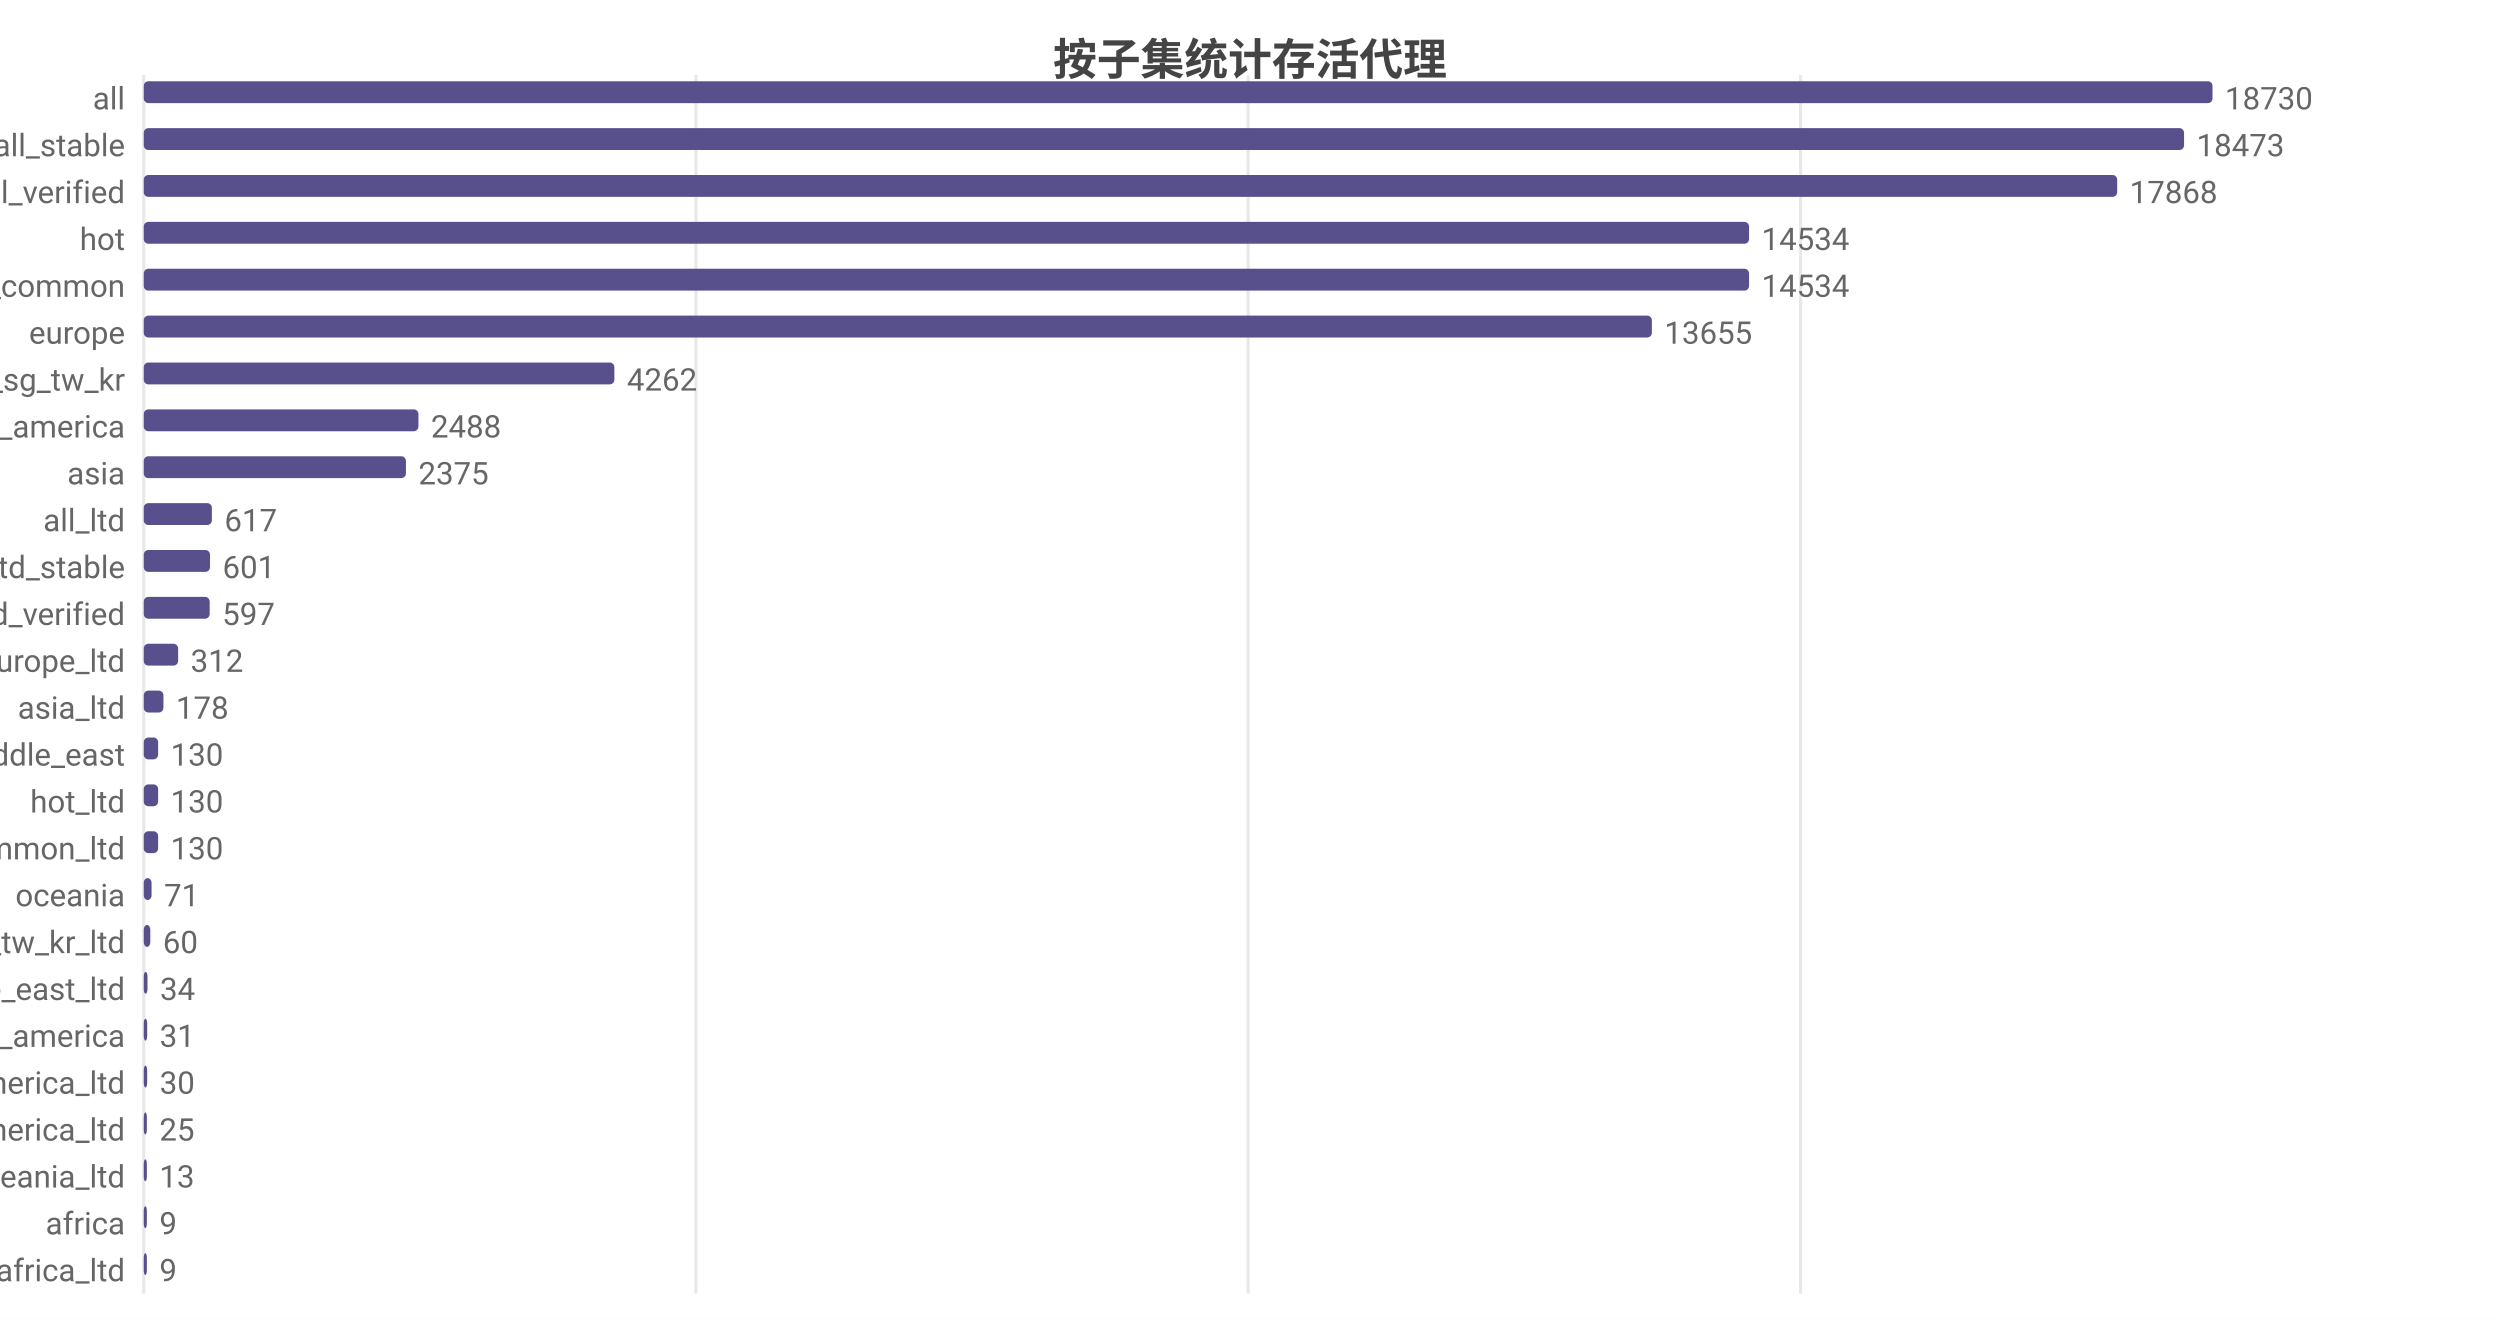
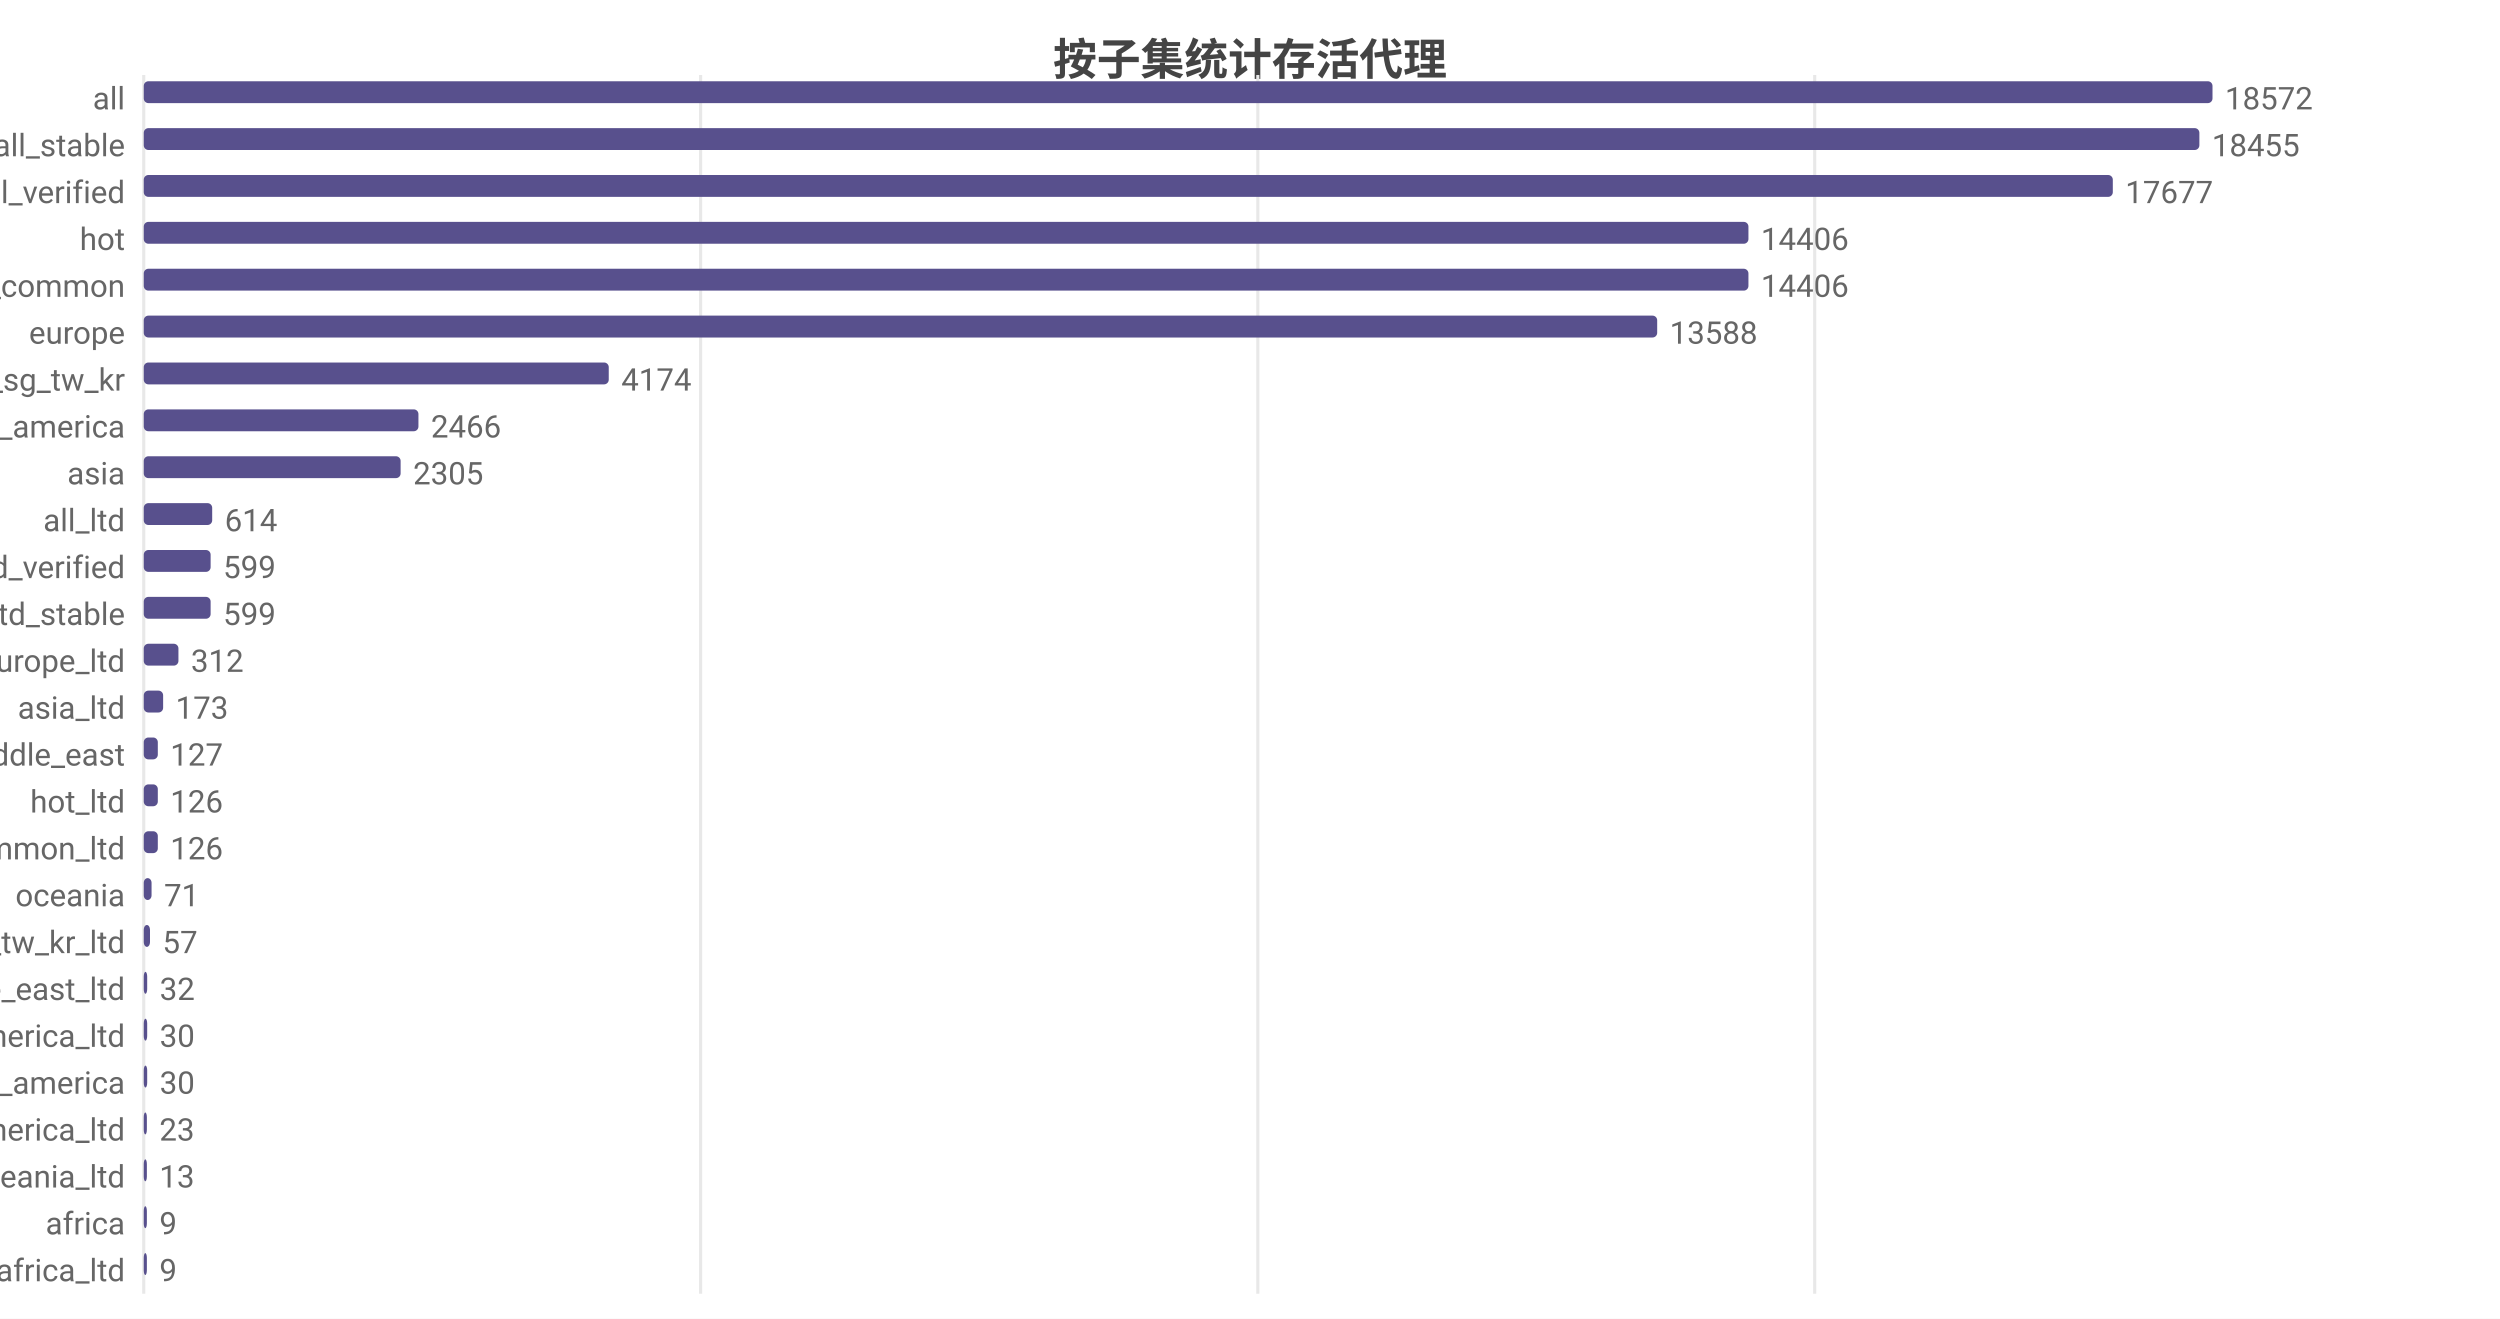
<svg xmlns="http://www.w3.org/2000/svg" width="800" height="422" viewBox="0 0 800 422">
  <rect width="800" height="422" fill="#ffffff" />
  <style>text{font-family:system-ui,-apple-system,'Segoe UI',Roboto,'PingFang SC','Microsoft YaHei','Noto Sans CJK SC',sans-serif}.g{stroke:#e8e8e8;stroke-width:1}.a{stroke:#999;stroke-width:1}.t{font-size:10px;fill:#666}.m{font-size:10px;text-anchor:middle;fill:#666}.e{font-size:10px;text-anchor:end;fill:#666}.l{font-size:11px;fill:#333}.tt{font-size:14px;font-weight:600;text-anchor:middle;fill:#444}.em{font-size:13px;text-anchor:middle;fill:#999}</style>
  <text class="tt" x="400.0" y="24">按子集统计存活代理</text>
  <line class="g" x1="46" y1="24" x2="46" y2="414" />
-   <line class="g" x1="222.7" y1="24" x2="222.7" y2="414" />
-   <line class="g" x1="399.4" y1="24" x2="399.4" y2="414" />
-   <line class="g" x1="576.2" y1="24" x2="576.2" y2="414" />
+   <line class="g" x1="224.2" y1="24" x2="224.2" y2="414" />
+   <line class="g" x1="402.5" y1="24" x2="402.5" y2="414" />
+   <line class="g" x1="580.7" y1="24" x2="580.7" y2="414" />
  <text class="e" x="40" y="35">all</text>
  <rect x="46" y="26" width="662" height="7" fill="#58508d" rx="1.5" />
-   <text class="t" x="712" y="35">18730</text>
+   <text class="t" x="712" y="35">18572</text>
  <text class="e" x="40" y="50">all_stable</text>
-   <rect x="46" y="41" width="652.9" height="7" fill="#58508d" rx="1.5" />
-   <text class="t" x="702.9" y="50">18473</text>
+   <rect x="46" y="41" width="657.8" height="7" fill="#58508d" rx="1.5" />
+   <text class="t" x="707.8" y="50">18455</text>
  <text class="e" x="40" y="65">all_verified</text>
-   <rect x="46" y="56" width="631.5" height="7" fill="#58508d" rx="1.5" />
-   <text class="t" x="681.5" y="65">17868</text>
+   <rect x="46" y="56" width="630.1" height="7" fill="#58508d" rx="1.5" />
+   <text class="t" x="680.1" y="65">17677</text>
  <text class="e" x="40" y="80">hot</text>
-   <rect x="46" y="71" width="513.7" height="7" fill="#58508d" rx="1.5" />
-   <text class="t" x="563.7" y="80">14534</text>
+   <rect x="46" y="71" width="513.5" height="7" fill="#58508d" rx="1.5" />
+   <text class="t" x="563.5" y="80">14406</text>
  <text class="e" x="40" y="95">cn_common</text>
-   <rect x="46" y="86" width="513.7" height="7" fill="#58508d" rx="1.5" />
-   <text class="t" x="563.7" y="95">14534</text>
+   <rect x="46" y="86" width="513.5" height="7" fill="#58508d" rx="1.5" />
+   <text class="t" x="563.5" y="95">14406</text>
  <text class="e" x="40" y="110">europe</text>
-   <rect x="46" y="101" width="482.6" height="7" fill="#58508d" rx="1.5" />
-   <text class="t" x="532.6" y="110">13655</text>
+   <rect x="46" y="101" width="484.3" height="7" fill="#58508d" rx="1.5" />
+   <text class="t" x="534.3" y="110">13588</text>
  <text class="e" x="40" y="125">hk_us_jp_sg_tw_kr</text>
-   <rect x="46" y="116" width="150.6" height="7" fill="#58508d" rx="1.5" />
-   <text class="t" x="200.6" y="125">4262</text>
+   <rect x="46" y="116" width="148.8" height="7" fill="#58508d" rx="1.5" />
+   <text class="t" x="198.8" y="125">4174</text>
  <text class="e" x="40" y="140">north_america</text>
  <rect x="46" y="131" width="87.9" height="7" fill="#58508d" rx="1.5" />
-   <text class="t" x="137.9" y="140">2488</text>
+   <text class="t" x="137.9" y="140">2466</text>
  <text class="e" x="40" y="155">asia</text>
-   <rect x="46" y="146" width="83.9" height="7" fill="#58508d" rx="1.5" />
-   <text class="t" x="133.9" y="155">2375</text>
+   <rect x="46" y="146" width="82.2" height="7" fill="#58508d" rx="1.5" />
+   <text class="t" x="132.2" y="155">2305</text>
  <text class="e" x="40" y="170">all_ltd</text>
-   <rect x="46" y="161" width="21.8" height="7" fill="#58508d" rx="1.5" />
-   <text class="t" x="71.8" y="170">617</text>
-   <text class="e" x="40" y="185">all_ltd_stable</text>
-   <rect x="46" y="176" width="21.2" height="7" fill="#58508d" rx="1.5" />
-   <text class="t" x="71.2" y="185">601</text>
-   <text class="e" x="40" y="200">all_ltd_verified</text>
-   <rect x="46" y="191" width="21.1" height="7" fill="#58508d" rx="1.5" />
-   <text class="t" x="71.1" y="200">597</text>
+   <rect x="46" y="161" width="21.9" height="7" fill="#58508d" rx="1.5" />
+   <text class="t" x="71.9" y="170">614</text>
+   <text class="e" x="40" y="185">all_ltd_verified</text>
+   <rect x="46" y="176" width="21.4" height="7" fill="#58508d" rx="1.5" />
+   <text class="t" x="71.4" y="185">599</text>
+   <text class="e" x="40" y="200">all_ltd_stable</text>
+   <rect x="46" y="191" width="21.4" height="7" fill="#58508d" rx="1.5" />
+   <text class="t" x="71.4" y="200">599</text>
  <text class="e" x="40" y="215">europe_ltd</text>
-   <rect x="46" y="206" width="11.0" height="7" fill="#58508d" rx="1.5" />
-   <text class="t" x="61.0" y="215">312</text>
+   <rect x="46" y="206" width="11.1" height="7" fill="#58508d" rx="1.5" />
+   <text class="t" x="61.1" y="215">312</text>
  <text class="e" x="40" y="230">asia_ltd</text>
-   <rect x="46" y="221" width="6.3" height="7" fill="#58508d" rx="1.5" />
-   <text class="t" x="56.3" y="230">178</text>
+   <rect x="46" y="221" width="6.2" height="7" fill="#58508d" rx="1.5" />
+   <text class="t" x="56.2" y="230">173</text>
  <text class="e" x="40" y="245">middle_east</text>
-   <rect x="46" y="236" width="4.6" height="7" fill="#58508d" rx="1.5" />
-   <text class="t" x="54.6" y="245">130</text>
+   <rect x="46" y="236" width="4.5" height="7" fill="#58508d" rx="1.5" />
+   <text class="t" x="54.5" y="245">127</text>
  <text class="e" x="40" y="260">hot_ltd</text>
-   <rect x="46" y="251" width="4.6" height="7" fill="#58508d" rx="1.5" />
-   <text class="t" x="54.6" y="260">130</text>
+   <rect x="46" y="251" width="4.5" height="7" fill="#58508d" rx="1.5" />
+   <text class="t" x="54.5" y="260">126</text>
  <text class="e" x="40" y="275">cn_common_ltd</text>
-   <rect x="46" y="266" width="4.6" height="7" fill="#58508d" rx="1.5" />
-   <text class="t" x="54.6" y="275">130</text>
+   <rect x="46" y="266" width="4.5" height="7" fill="#58508d" rx="1.5" />
+   <text class="t" x="54.5" y="275">126</text>
  <text class="e" x="40" y="290">oceania</text>
  <rect x="46" y="281" width="2.5" height="7" fill="#58508d" rx="1.5" />
  <text class="t" x="52.5" y="290">71</text>
  <text class="e" x="40" y="305">hk_us_jp_sg_tw_kr_ltd</text>
-   <rect x="46" y="296" width="2.1" height="7" fill="#58508d" rx="1.5" />
-   <text class="t" x="52.1" y="305">60</text>
+   <rect x="46" y="296" width="2.0" height="7" fill="#58508d" rx="1.5" />
+   <text class="t" x="52.0" y="305">57</text>
  <text class="e" x="40" y="320">middle_east_ltd</text>
-   <rect x="46" y="311" width="1.2" height="7" fill="#58508d" rx="1.5" />
-   <text class="t" x="51.2" y="320">34</text>
-   <text class="e" x="40" y="335">south_america</text>
+   <rect x="46" y="311" width="1.1" height="7" fill="#58508d" rx="1.5" />
+   <text class="t" x="51.1" y="320">32</text>
+   <text class="e" x="40" y="335">north_america_ltd</text>
  <rect x="46" y="326" width="1.1" height="7" fill="#58508d" rx="1.5" />
-   <text class="t" x="51.1" y="335">31</text>
-   <text class="e" x="40" y="350">north_america_ltd</text>
+   <text class="t" x="51.1" y="335">30</text>
+   <text class="e" x="40" y="350">south_america</text>
  <rect x="46" y="341" width="1.1" height="7" fill="#58508d" rx="1.5" />
  <text class="t" x="51.1" y="350">30</text>
  <text class="e" x="40" y="365">south_america_ltd</text>
  <rect x="46" y="356" width="1" height="7" fill="#58508d" rx="1.5" />
-   <text class="t" x="51" y="365">25</text>
+   <text class="t" x="51" y="365">23</text>
  <text class="e" x="40" y="380">oceania_ltd</text>
  <rect x="46" y="371" width="1" height="7" fill="#58508d" rx="1.5" />
  <text class="t" x="51" y="380">13</text>
  <text class="e" x="40" y="395">africa</text>
  <rect x="46" y="386" width="1" height="7" fill="#58508d" rx="1.5" />
  <text class="t" x="51" y="395">9</text>
  <text class="e" x="40" y="410">africa_ltd</text>
  <rect x="46" y="401" width="1" height="7" fill="#58508d" rx="1.5" />
  <text class="t" x="51" y="410">9</text>
</svg>
